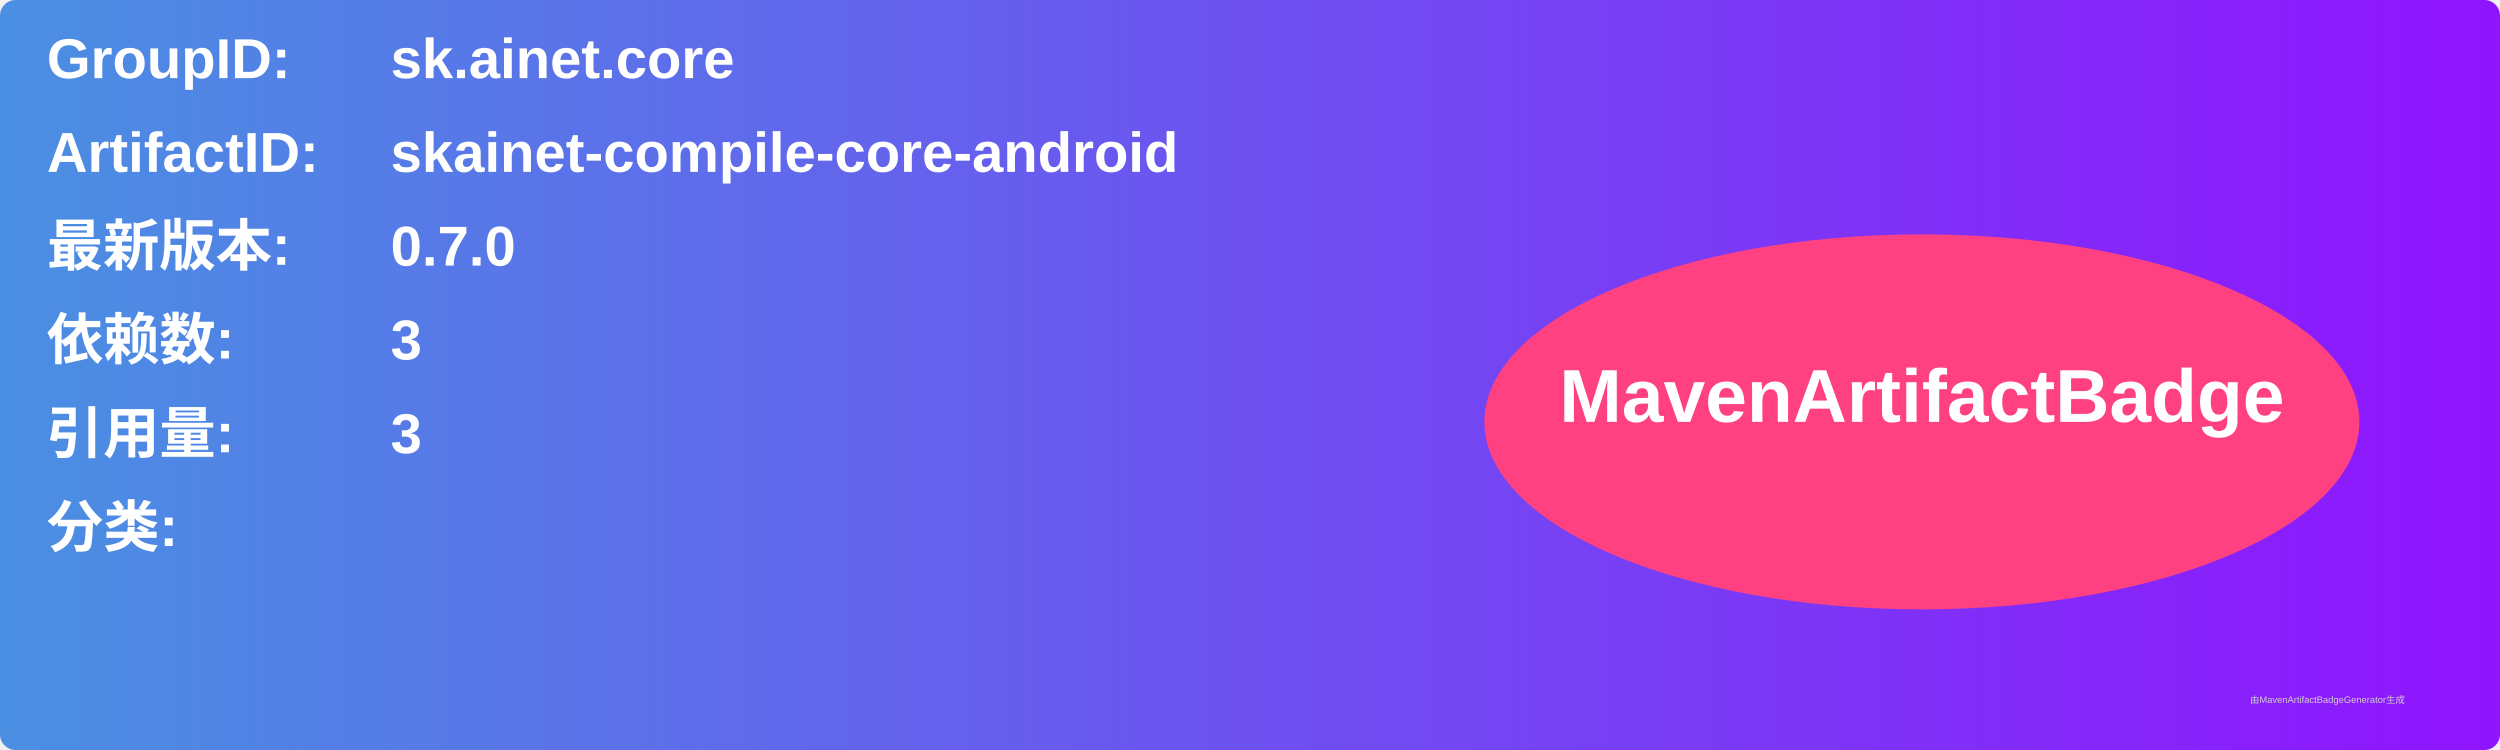
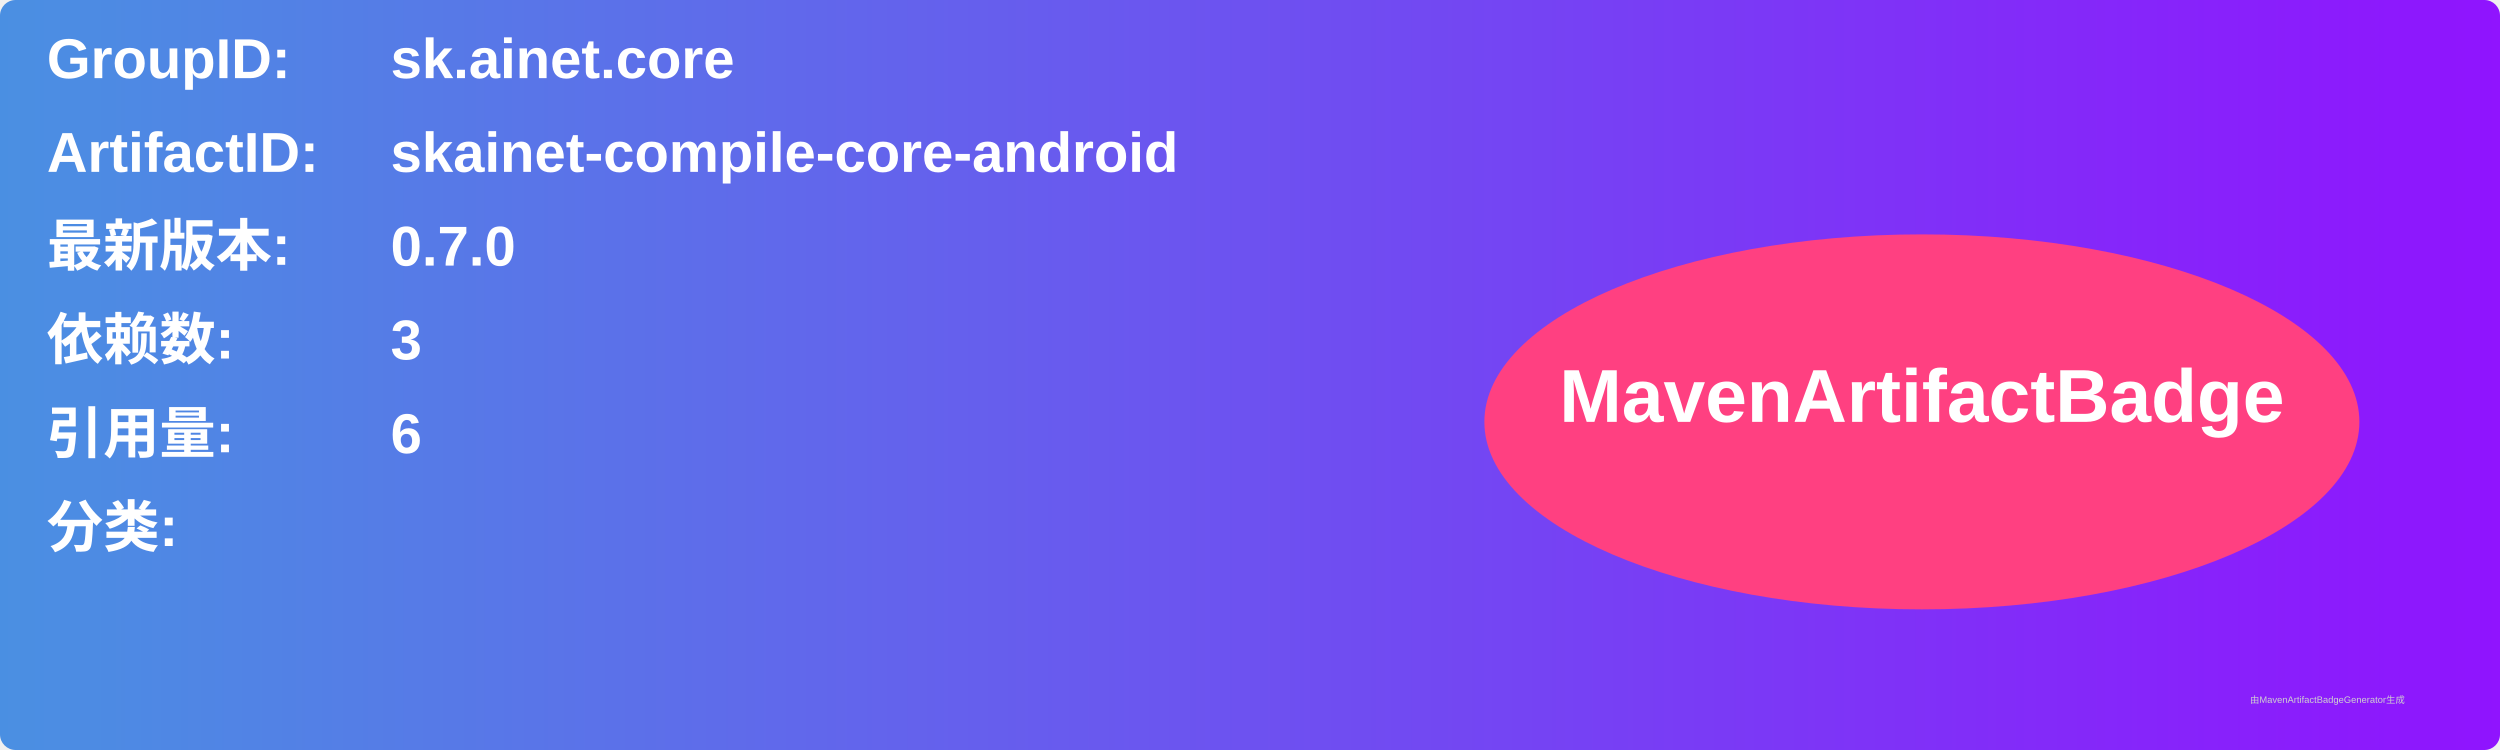
<svg xmlns="http://www.w3.org/2000/svg" width="800" height="240" viewBox="0 0 800 240">
  <linearGradient id="grad" x1="0%" y1="0%" x2="100%" y2="0%">
    <stop offset="0%" stop-color="#4a90e2" />
    <stop offset="100%" stop-color="#9013fe" />
  </linearGradient>
  <rect width="100%" height="100%" rx="5" ry="5" fill="url(#grad)" />
  <g transform="translate(15, 15)">
    <text x="0" y="10" font-family="Arial" font-size="18" fill="white" font-weight="bold" width="260">GroupID:</text>
    <text x="110" y="10" font-family="Arial" font-size="18" fill="white" font-weight="bold" width="460">sk.ainet.core</text>
    <text x="0" y="40" font-family="Arial" font-size="18" fill="white" font-weight="bold" width="260">ArtifactID:</text>
    <text x="110" y="40" font-family="Arial" font-size="18" fill="white" font-weight="bold" width="460">skainet-compile-core-android</text>
    <text x="0" y="70" font-family="Arial" font-size="18" fill="white" font-weight="bold">最新版本:</text>
    <text x="110" y="70" font-family="Arial" font-size="18" fill="white" font-weight="bold">
      <tspan font-weight="bold">0.7.0</tspan>
    </text>
    <text x="0" y="100" font-family="Arial" font-size="18" fill="white" font-weight="bold">依赖数: </text>
    <text x="110" y="100" font-family="Arial" font-size="18" fill="white">
      <tspan font-weight="bold">3</tspan>
    </text>
    <text x="0" y="130" font-family="Arial" font-size="18" fill="white" font-weight="bold">引用量: </text>
    <text x="110" y="130" font-family="Arial" font-size="18" fill="white">
-       <tspan font-weight="bold">3</tspan>
+       <tspan font-weight="bold">6</tspan>
    </text>
    <text x="0" y="160" font-family="Arial" font-size="18" fill="white" font-weight="bold">分类:</text>
    <text x="10" y="190" font-family="Arial" font-size="10" fill="white">
      <tspan font-weight="bold" />
    </text>
    <ellipse cx="600" cy="120" rx="140" ry="60" fill="#ff4081" />
    <text x="600" y="120" text-anchor="middle" font-family="Arial" font-size="24" fill="white" font-weight="bold">MavenArtifactBadge</text>
  </g>
  <text x="720" y="225" font-family="Arial" font-size="3" fill="#d0d0d0">由MavenArtifactBadgeGenerator生成</text>
</svg>
